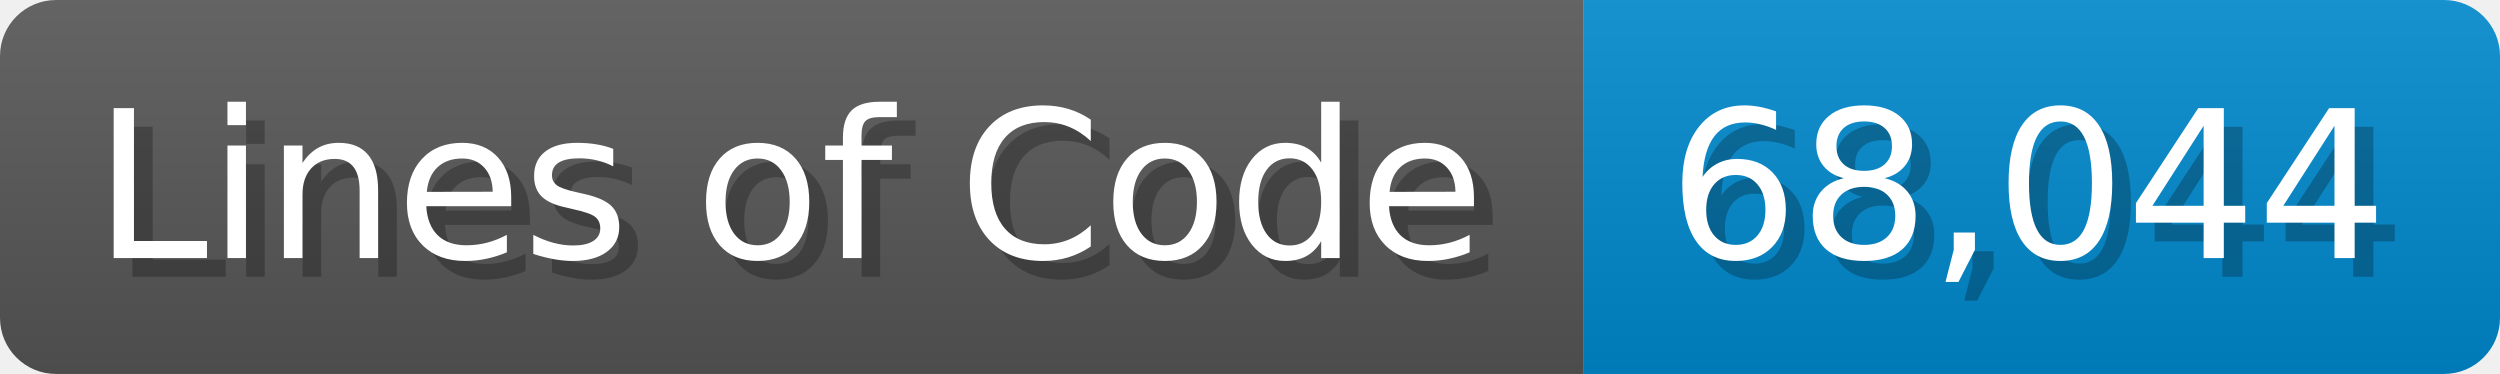
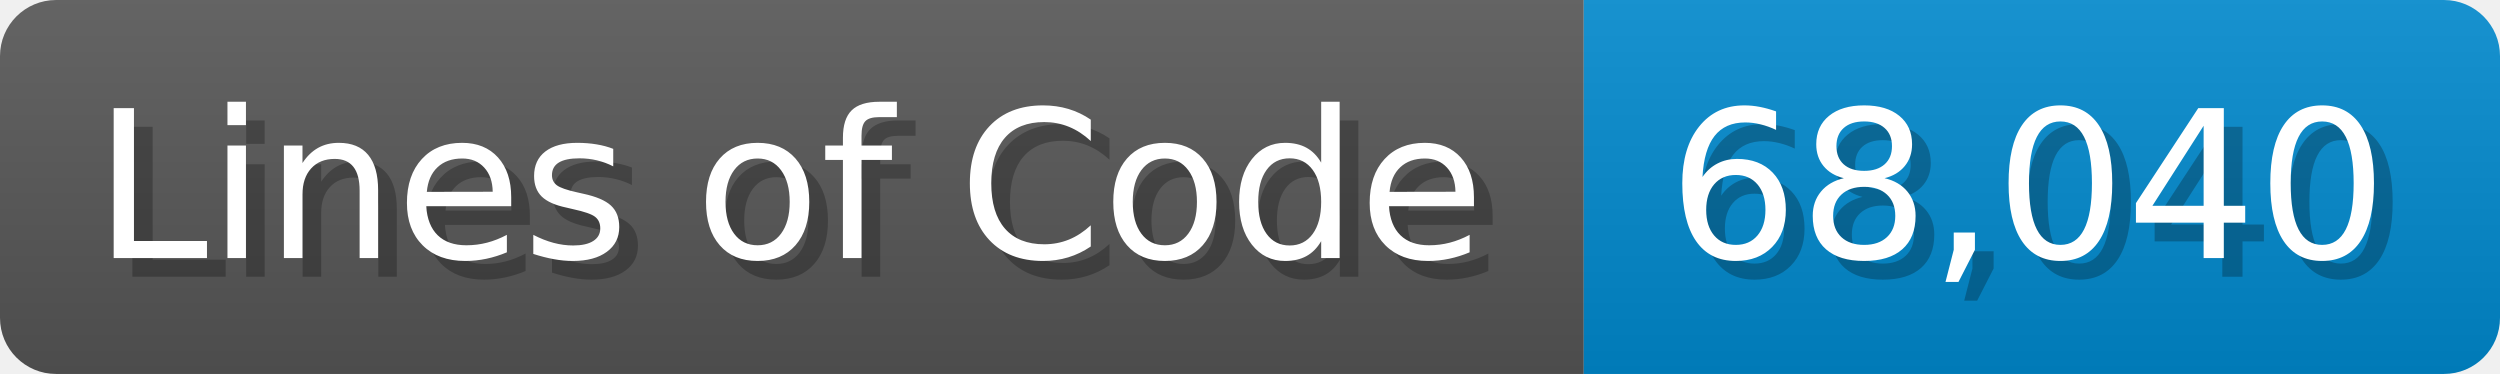
<svg xmlns="http://www.w3.org/2000/svg" width="133.7" height="20" viewBox="0 0 1337 200">
  <linearGradient id="a" x2="0" y2="100%">
    <stop offset="0" stop-opacity=".1" stop-color="#EEE" />
    <stop offset="1" stop-opacity=".1" />
  </linearGradient>
  <mask id="m">
    <rect width="1337" height="200" rx="30" fill="#FFF" />
  </mask>
  <g mask="url(#m)">
    <rect width="847" height="200" fill="#555" />
    <rect width="490" height="200" fill="#08C" x="847" />
    <rect width="1337" height="200" fill="url(#a)" />
  </g>
  <g fill="#fff" text-anchor="start" font-family="Verdana,DejaVu Sans,sans-serif" font-size="110">
    <text x="60" y="148" textLength="747" fill="#000" opacity="0.25">Lines of Code</text>
    <text x="50" y="138" textLength="747">Lines of Code</text>
-     <text x="902" y="148" textLength="390" fill="#000" opacity="0.25">68,044</text>
-     <text x="892" y="138" textLength="390">68,044</text>
+     <text x="902" y="148" textLength="390" fill="#000" opacity="0.25">68,040</text>
+     <text x="892" y="138" textLength="390">68,040</text>
  </g>
</svg>
